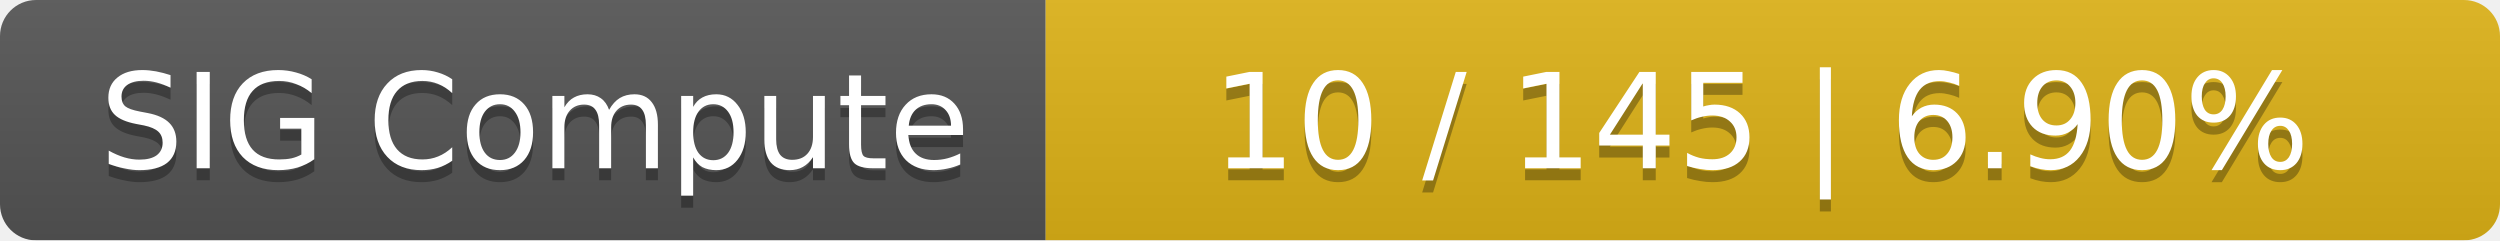
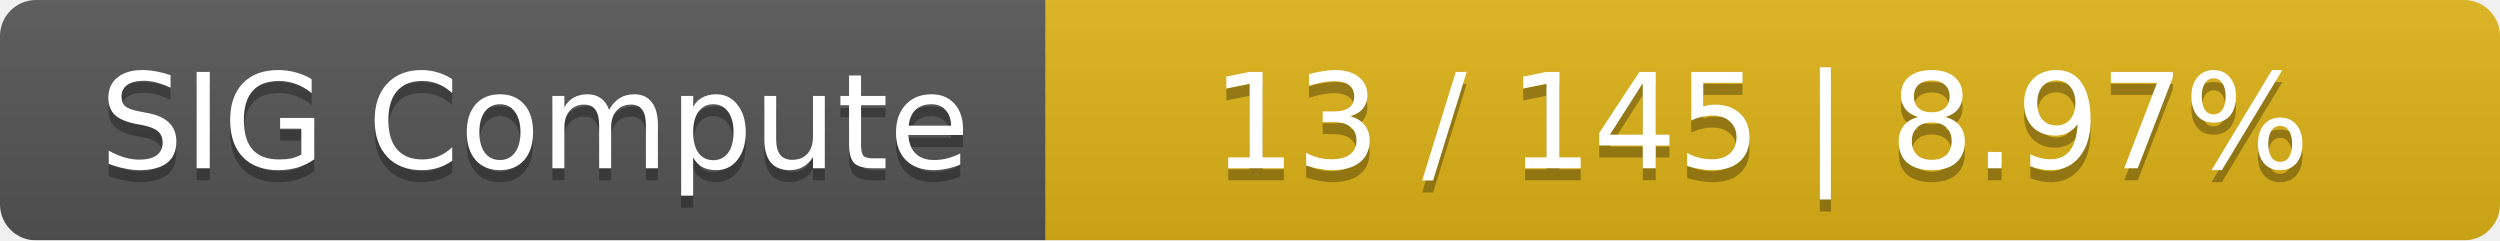
<svg xmlns="http://www.w3.org/2000/svg" width="208" height="20">
  <linearGradient id="smooth" x2="0" y2="100%">
    <stop offset="0" stop-color="#bbb" stop-opacity=".1" />
    <stop offset="1" stop-opacity=".1" />
  </linearGradient>
  <mask id="round">
    <rect width="208" height="20" rx="3" fill="#fff" />
  </mask>
  <g mask="url(#round)">
    <rect width="87" height="20" fill="#555" />
    <rect x="87" width="121" height="20" fill="#dfb317" />
    <rect width="208" height="20" fill="url(#smooth)" />
  </g>
  <g fill="#fff" text-anchor="middle" font-family="DejaVu Sans,Verdana,Geneva,sans-serif" font-size="11">
    <text x="44.5" y="15" fill="#010101" fill-opacity=".3">SIG Compute</text>
    <text x="44.5" y="14">SIG Compute</text>
-     <text x="146.5" y="15" fill="#010101" fill-opacity=".3">10 / 145    |    6.90%</text>
-     <text x="146.5" y="14">10 / 145    |    6.90%</text>
+     <text x="146.5" y="15" fill="#010101" fill-opacity=".3">13 / 145    |    8.97%</text>
+     <text x="146.5" y="14">13 / 145    |    8.97%</text>
  </g>
</svg>
